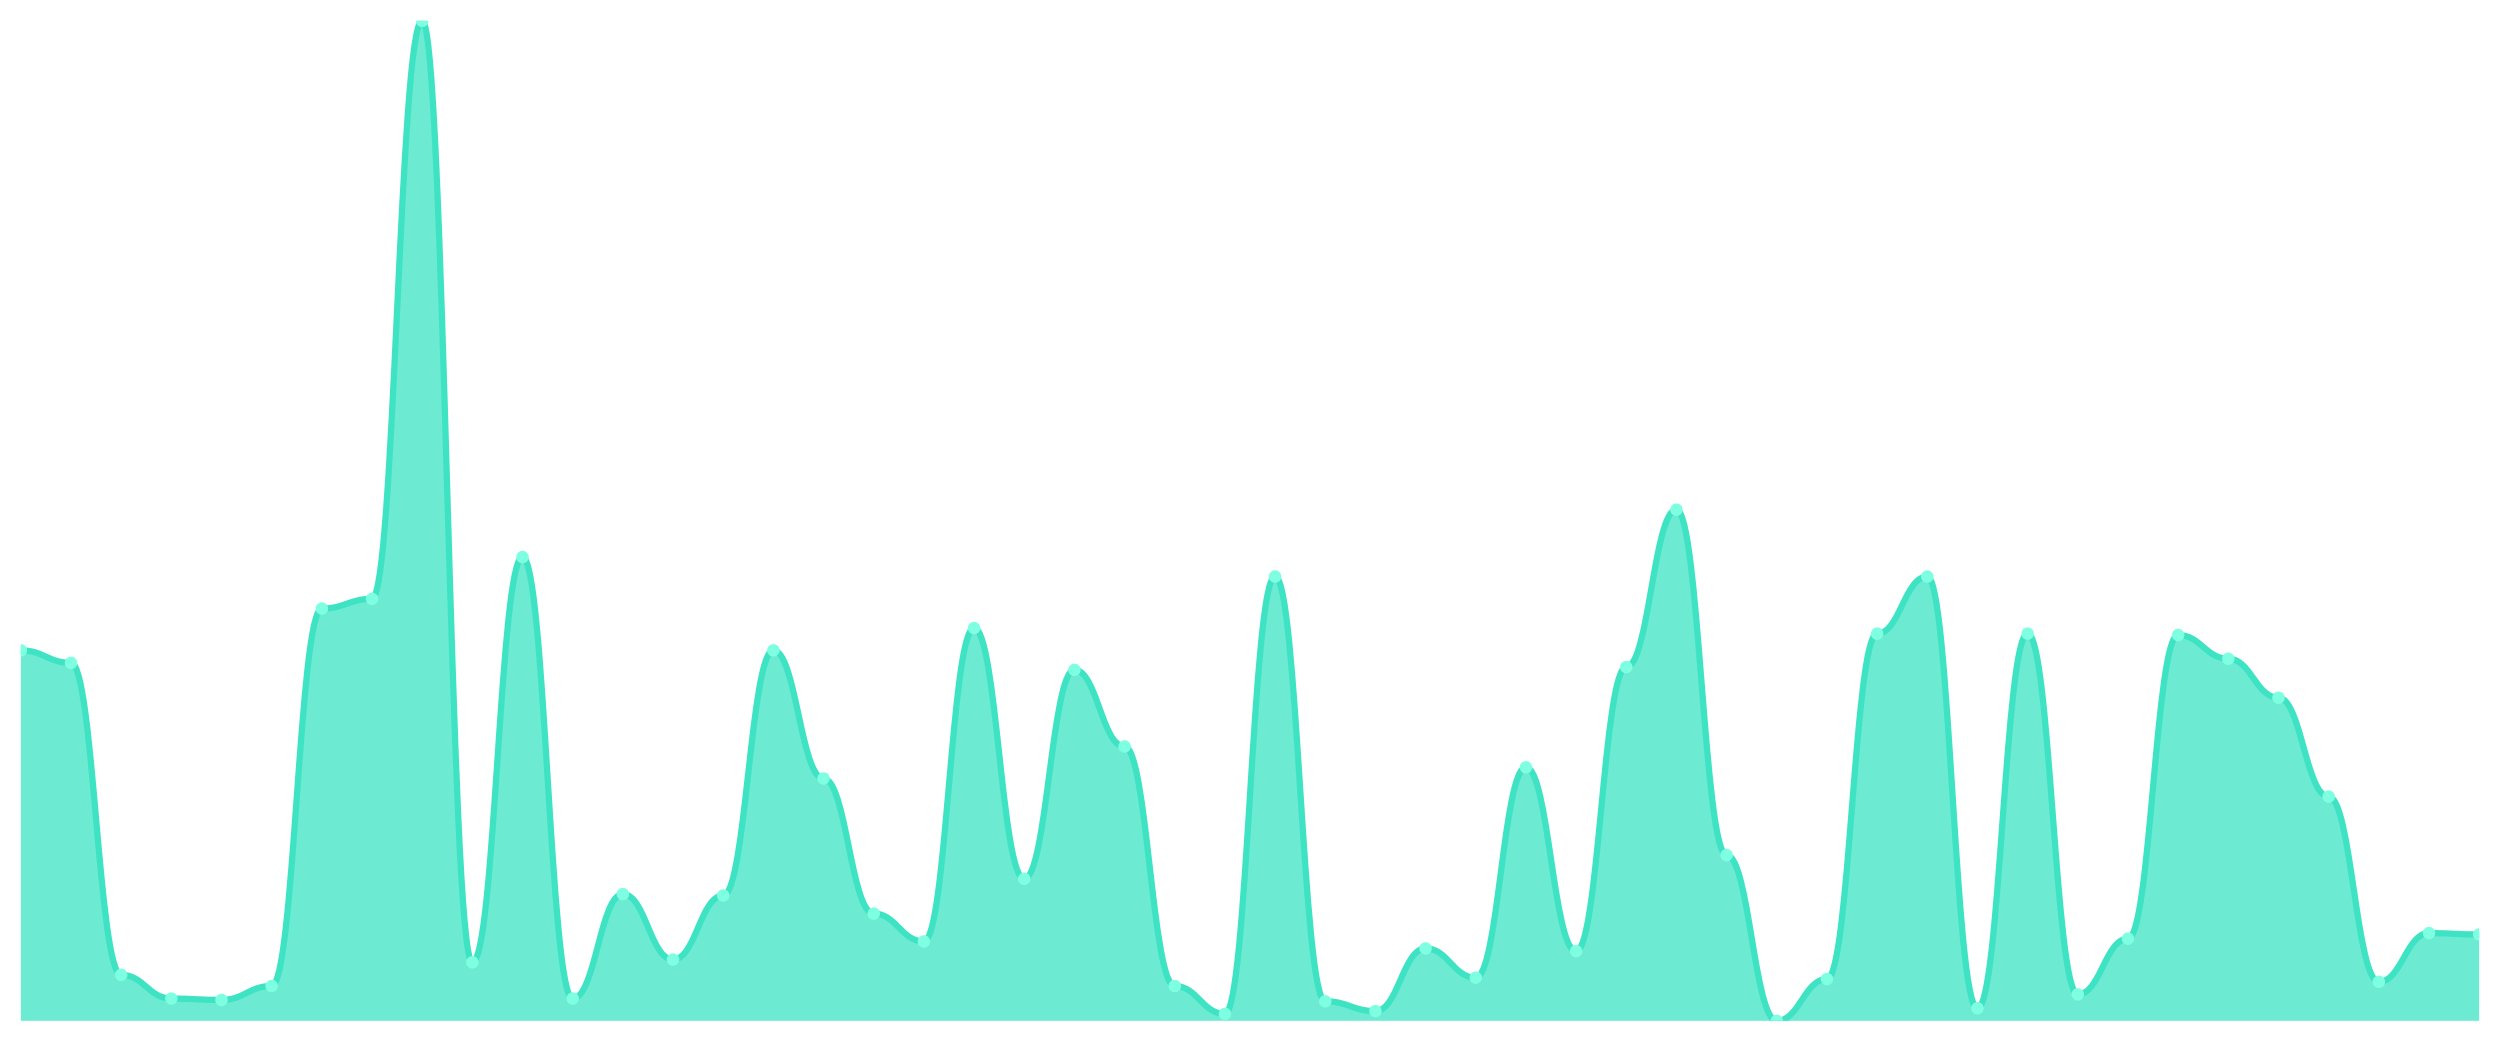
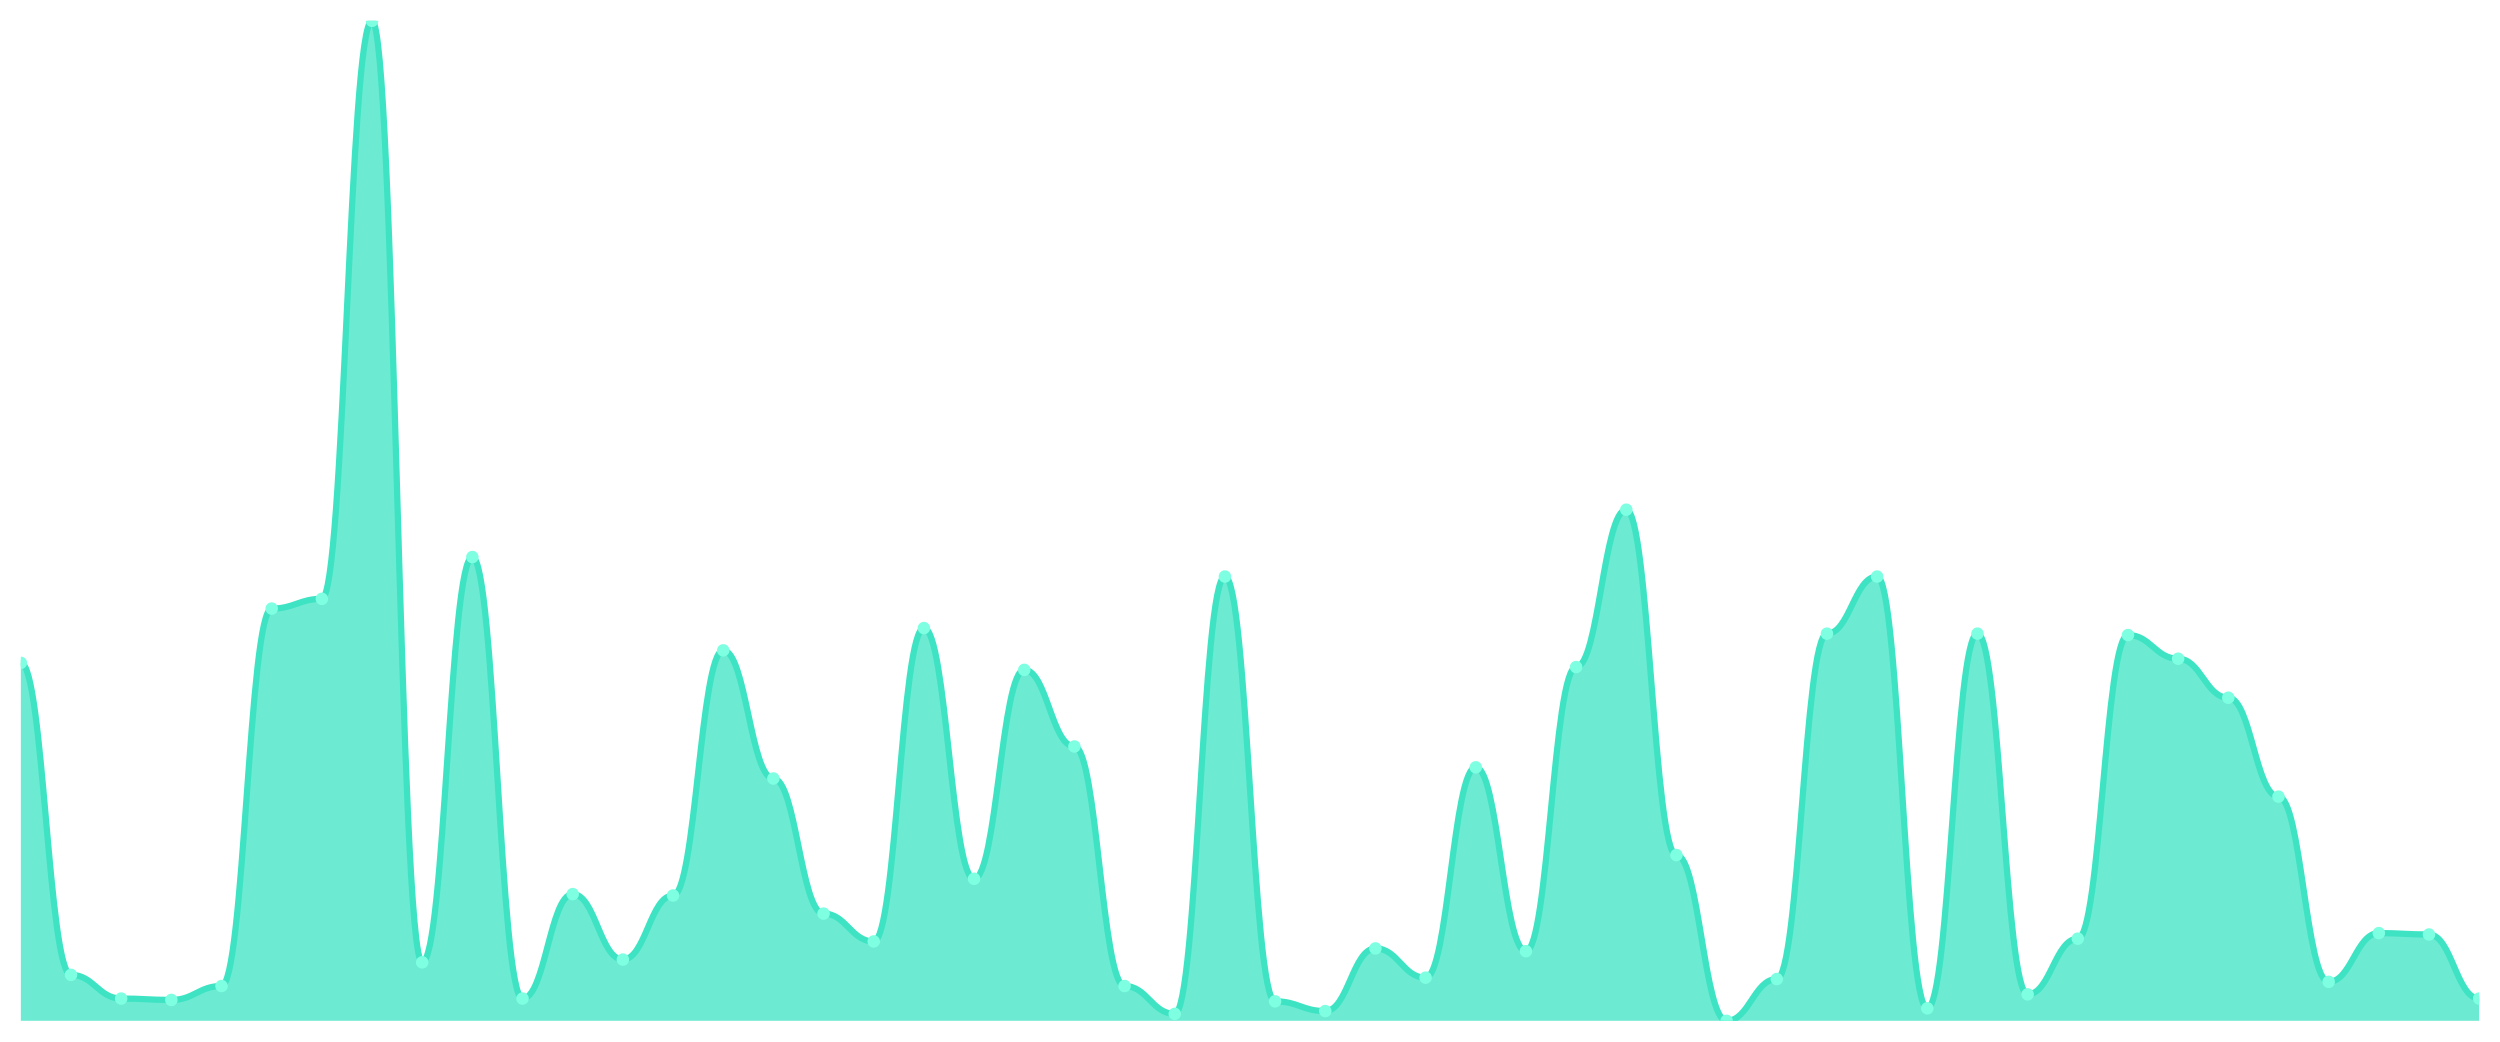
<svg xmlns="http://www.w3.org/2000/svg" viewBox="0 0 1200 500" width="1200" height="500">
  <defs>
    <clipPath id="c">
      <rect x="10" y="10" width="1180" height="480" />
    </clipPath>
  </defs>
  <rect width="1200" height="500" fill="none" />
  <g clip-path="url(#c)">
-     <path d="M 10,490 L 10,312.173 C 20.837,312.173 23.245,318.189 34.082,318.189 C 44.918,318.189 47.327,467.939 58.163,467.939 C 69,467.939 71.408,479.304 82.245,479.304 C 93.082,479.304 95.49,479.972 106.327,479.972 C 117.163,479.972 119.571,473.287 130.408,473.287 C 141.245,473.287 143.653,292.117 154.49,292.117 C 165.327,292.117 167.735,287.437 178.571,287.437 C 189.408,287.437 191.816,10 202.653,10 C 213.49,10 215.898,461.922 226.735,461.922 C 237.571,461.922 239.98,267.382 250.816,267.382 C 261.653,267.382 264.061,479.304 274.898,479.304 C 285.735,479.304 288.143,429.164 298.98,429.164 C 309.816,429.164 312.224,460.585 323.061,460.585 C 333.898,460.585 336.306,429.833 347.143,429.833 C 357.98,429.833 360.388,312.173 371.224,312.173 C 382.061,312.173 384.469,373.677 395.306,373.677 C 406.143,373.677 408.551,438.524 419.388,438.524 C 430.224,438.524 432.633,451.894 443.469,451.894 C 454.306,451.894 456.714,301.476 467.551,301.476 C 478.388,301.476 480.796,421.811 491.633,421.811 C 502.469,421.811 504.878,321.532 515.714,321.532 C 526.551,321.532 528.959,358.301 539.796,358.301 C 550.633,358.301 553.041,473.287 563.878,473.287 C 574.714,473.287 577.122,486.657 587.959,486.657 C 598.796,486.657 601.204,276.741 612.041,276.741 C 622.878,276.741 625.286,480.641 636.122,480.641 C 646.959,480.641 649.367,485.32 660.204,485.32 C 671.041,485.32 673.449,455.237 684.286,455.237 C 695.122,455.237 697.531,469.276 708.367,469.276 C 719.204,469.276 721.612,368.329 732.449,368.329 C 743.286,368.329 745.694,456.574 756.531,456.574 C 767.367,456.574 769.776,320.195 780.612,320.195 C 791.449,320.195 793.857,244.652 804.694,244.652 C 815.531,244.652 817.939,410.446 828.776,410.446 C 839.612,410.446 842.02,490 852.857,490 C 863.694,490 866.102,469.944 876.939,469.944 C 887.776,469.944 890.184,304.15 901.02,304.15 C 911.857,304.15 914.265,276.741 925.102,276.741 C 935.939,276.741 938.347,483.983 949.184,483.983 C 960.02,483.983 962.429,304.15 973.265,304.15 C 984.102,304.15 986.51,477.298 997.347,477.298 C 1008.184,477.298 1010.592,450.557 1021.429,450.557 C 1032.265,450.557 1034.673,304.819 1045.51,304.819 C 1056.347,304.819 1058.755,316.184 1069.592,316.184 C 1080.429,316.184 1082.837,334.903 1093.673,334.903 C 1104.51,334.903 1106.918,382.368 1117.755,382.368 C 1128.592,382.368 1131,471.281 1141.837,471.281 C 1152.673,471.281 1155.082,447.883 1165.918,447.883 C 1176.755,447.883 1179.163,448.552 1190,448.552 L 1190,490 Z" fill="rgba(61,227,195,0.75)" />
-     <path d="M 10,312.173 C 20.837,312.173 23.245,318.189 34.082,318.189 C 44.918,318.189 47.327,467.939 58.163,467.939 C 69,467.939 71.408,479.304 82.245,479.304 C 93.082,479.304 95.49,479.972 106.327,479.972 C 117.163,479.972 119.571,473.287 130.408,473.287 C 141.245,473.287 143.653,292.117 154.49,292.117 C 165.327,292.117 167.735,287.437 178.571,287.437 C 189.408,287.437 191.816,10 202.653,10 C 213.49,10 215.898,461.922 226.735,461.922 C 237.571,461.922 239.98,267.382 250.816,267.382 C 261.653,267.382 264.061,479.304 274.898,479.304 C 285.735,479.304 288.143,429.164 298.98,429.164 C 309.816,429.164 312.224,460.585 323.061,460.585 C 333.898,460.585 336.306,429.833 347.143,429.833 C 357.98,429.833 360.388,312.173 371.224,312.173 C 382.061,312.173 384.469,373.677 395.306,373.677 C 406.143,373.677 408.551,438.524 419.388,438.524 C 430.224,438.524 432.633,451.894 443.469,451.894 C 454.306,451.894 456.714,301.476 467.551,301.476 C 478.388,301.476 480.796,421.811 491.633,421.811 C 502.469,421.811 504.878,321.532 515.714,321.532 C 526.551,321.532 528.959,358.301 539.796,358.301 C 550.633,358.301 553.041,473.287 563.878,473.287 C 574.714,473.287 577.122,486.657 587.959,486.657 C 598.796,486.657 601.204,276.741 612.041,276.741 C 622.878,276.741 625.286,480.641 636.122,480.641 C 646.959,480.641 649.367,485.32 660.204,485.32 C 671.041,485.32 673.449,455.237 684.286,455.237 C 695.122,455.237 697.531,469.276 708.367,469.276 C 719.204,469.276 721.612,368.329 732.449,368.329 C 743.286,368.329 745.694,456.574 756.531,456.574 C 767.367,456.574 769.776,320.195 780.612,320.195 C 791.449,320.195 793.857,244.652 804.694,244.652 C 815.531,244.652 817.939,410.446 828.776,410.446 C 839.612,410.446 842.02,490 852.857,490 C 863.694,490 866.102,469.944 876.939,469.944 C 887.776,469.944 890.184,304.15 901.02,304.15 C 911.857,304.15 914.265,276.741 925.102,276.741 C 935.939,276.741 938.347,483.983 949.184,483.983 C 960.02,483.983 962.429,304.15 973.265,304.15 C 984.102,304.15 986.51,477.298 997.347,477.298 C 1008.184,477.298 1010.592,450.557 1021.429,450.557 C 1032.265,450.557 1034.673,304.819 1045.51,304.819 C 1056.347,304.819 1058.755,316.184 1069.592,316.184 C 1080.429,316.184 1082.837,334.903 1093.673,334.903 C 1104.51,334.903 1106.918,382.368 1117.755,382.368 C 1128.592,382.368 1131,471.281 1141.837,471.281 C 1152.673,471.281 1155.082,447.883 1165.918,447.883 C 1176.755,447.883 1179.163,448.552 1190,448.552" fill="none" stroke="#3de3c3" stroke-width="3" stroke-linecap="round" stroke-linejoin="round" />
-     <circle cx="10" cy="312.173" r="3" fill="#7fffe1" />
-     <circle cx="34.082" cy="318.189" r="3" fill="#7fffe1" />
-     <circle cx="58.163" cy="467.939" r="3" fill="#7fffe1" />
-     <circle cx="82.245" cy="479.304" r="3" fill="#7fffe1" />
-     <circle cx="106.327" cy="479.972" r="3" fill="#7fffe1" />
-     <circle cx="130.408" cy="473.287" r="3" fill="#7fffe1" />
-     <circle cx="154.49" cy="292.117" r="3" fill="#7fffe1" />
-     <circle cx="178.571" cy="287.437" r="3" fill="#7fffe1" />
-     <circle cx="202.653" cy="10" r="3" fill="#7fffe1" />
-     <circle cx="226.735" cy="461.922" r="3" fill="#7fffe1" />
-     <circle cx="250.816" cy="267.382" r="3" fill="#7fffe1" />
-     <circle cx="274.898" cy="479.304" r="3" fill="#7fffe1" />
-     <circle cx="298.98" cy="429.164" r="3" fill="#7fffe1" />
-     <circle cx="323.061" cy="460.585" r="3" fill="#7fffe1" />
-     <circle cx="347.143" cy="429.833" r="3" fill="#7fffe1" />
-     <circle cx="371.224" cy="312.173" r="3" fill="#7fffe1" />
-     <circle cx="395.306" cy="373.677" r="3" fill="#7fffe1" />
-     <circle cx="419.388" cy="438.524" r="3" fill="#7fffe1" />
-     <circle cx="443.469" cy="451.894" r="3" fill="#7fffe1" />
-     <circle cx="467.551" cy="301.476" r="3" fill="#7fffe1" />
-     <circle cx="491.633" cy="421.811" r="3" fill="#7fffe1" />
-     <circle cx="515.714" cy="321.532" r="3" fill="#7fffe1" />
-     <circle cx="539.796" cy="358.301" r="3" fill="#7fffe1" />
-     <circle cx="563.878" cy="473.287" r="3" fill="#7fffe1" />
-     <circle cx="587.959" cy="486.657" r="3" fill="#7fffe1" />
-     <circle cx="612.041" cy="276.741" r="3" fill="#7fffe1" />
-     <circle cx="636.122" cy="480.641" r="3" fill="#7fffe1" />
-     <circle cx="660.204" cy="485.32" r="3" fill="#7fffe1" />
-     <circle cx="684.286" cy="455.237" r="3" fill="#7fffe1" />
-     <circle cx="708.367" cy="469.276" r="3" fill="#7fffe1" />
-     <circle cx="732.449" cy="368.329" r="3" fill="#7fffe1" />
-     <circle cx="756.531" cy="456.574" r="3" fill="#7fffe1" />
-     <circle cx="780.612" cy="320.195" r="3" fill="#7fffe1" />
-     <circle cx="804.694" cy="244.652" r="3" fill="#7fffe1" />
-     <circle cx="828.776" cy="410.446" r="3" fill="#7fffe1" />
-     <circle cx="852.857" cy="490" r="3" fill="#7fffe1" />
-     <circle cx="876.939" cy="469.944" r="3" fill="#7fffe1" />
-     <circle cx="901.02" cy="304.15" r="3" fill="#7fffe1" />
-     <circle cx="925.102" cy="276.741" r="3" fill="#7fffe1" />
-     <circle cx="949.184" cy="483.983" r="3" fill="#7fffe1" />
-     <circle cx="973.265" cy="304.15" r="3" fill="#7fffe1" />
-     <circle cx="997.347" cy="477.298" r="3" fill="#7fffe1" />
-     <circle cx="1021.429" cy="450.557" r="3" fill="#7fffe1" />
-     <circle cx="1045.51" cy="304.819" r="3" fill="#7fffe1" />
-     <circle cx="1069.592" cy="316.184" r="3" fill="#7fffe1" />
-     <circle cx="1093.673" cy="334.903" r="3" fill="#7fffe1" />
-     <circle cx="1117.755" cy="382.368" r="3" fill="#7fffe1" />
-     <circle cx="1141.837" cy="471.281" r="3" fill="#7fffe1" />
-     <circle cx="1165.918" cy="447.883" r="3" fill="#7fffe1" />
-     <circle cx="1190" cy="448.552" r="3" fill="#7fffe1" />
+     <path d="M 10,490 L 10,318.189 C 20.837,318.189 23.245,467.939 34.082,467.939 C 44.918,467.939 47.327,479.304 58.163,479.304 C 69,479.304 71.408,479.972 82.245,479.972 C 93.082,479.972 95.49,473.287 106.327,473.287 C 117.163,473.287 119.571,292.117 130.408,292.117 C 141.245,292.117 143.653,287.437 154.49,287.437 C 165.327,287.437 167.735,10 178.571,10 C 189.408,10 191.816,461.922 202.653,461.922 C 213.49,461.922 215.898,267.382 226.735,267.382 C 237.571,267.382 239.98,479.304 250.816,479.304 C 261.653,479.304 264.061,429.164 274.898,429.164 C 285.735,429.164 288.143,460.585 298.98,460.585 C 309.816,460.585 312.224,429.833 323.061,429.833 C 333.898,429.833 336.306,312.173 347.143,312.173 C 357.98,312.173 360.388,373.677 371.224,373.677 C 382.061,373.677 384.469,438.524 395.306,438.524 C 406.143,438.524 408.551,451.894 419.388,451.894 C 430.224,451.894 432.633,301.476 443.469,301.476 C 454.306,301.476 456.714,421.811 467.551,421.811 C 478.388,421.811 480.796,321.532 491.633,321.532 C 502.469,321.532 504.878,358.301 515.714,358.301 C 526.551,358.301 528.959,473.287 539.796,473.287 C 550.633,473.287 553.041,486.657 563.878,486.657 C 574.714,486.657 577.122,276.741 587.959,276.741 C 598.796,276.741 601.204,480.641 612.041,480.641 C 622.878,480.641 625.286,485.32 636.122,485.32 C 646.959,485.32 649.367,455.237 660.204,455.237 C 671.041,455.237 673.449,469.276 684.286,469.276 C 695.122,469.276 697.531,368.329 708.367,368.329 C 719.204,368.329 721.612,456.574 732.449,456.574 C 743.286,456.574 745.694,320.195 756.531,320.195 C 767.367,320.195 769.776,244.652 780.612,244.652 C 791.449,244.652 793.857,410.446 804.694,410.446 C 815.531,410.446 817.939,490 828.776,490 C 839.612,490 842.02,469.944 852.857,469.944 C 863.694,469.944 866.102,304.15 876.939,304.15 C 887.776,304.15 890.184,276.741 901.02,276.741 C 911.857,276.741 914.265,483.983 925.102,483.983 C 935.939,483.983 938.347,304.15 949.184,304.15 C 960.02,304.15 962.429,477.298 973.265,477.298 C 984.102,477.298 986.51,450.557 997.347,450.557 C 1008.184,450.557 1010.592,304.819 1021.429,304.819 C 1032.265,304.819 1034.673,316.184 1045.51,316.184 C 1056.347,316.184 1058.755,334.903 1069.592,334.903 C 1080.429,334.903 1082.837,382.368 1093.673,382.368 C 1104.51,382.368 1106.918,471.281 1117.755,471.281 C 1128.592,471.281 1131,447.883 1141.837,447.883 C 1152.673,447.883 1155.082,448.552 1165.918,448.552 C 1176.755,448.552 1179.163,479.304 1190,479.304 L 1190,490 Z" fill="rgba(61,227,195,0.75)" />
+     <path d="M 10,318.189 C 20.837,318.189 23.245,467.939 34.082,467.939 C 44.918,467.939 47.327,479.304 58.163,479.304 C 69,479.304 71.408,479.972 82.245,479.972 C 93.082,479.972 95.49,473.287 106.327,473.287 C 117.163,473.287 119.571,292.117 130.408,292.117 C 141.245,292.117 143.653,287.437 154.49,287.437 C 165.327,287.437 167.735,10 178.571,10 C 189.408,10 191.816,461.922 202.653,461.922 C 213.49,461.922 215.898,267.382 226.735,267.382 C 237.571,267.382 239.98,479.304 250.816,479.304 C 261.653,479.304 264.061,429.164 274.898,429.164 C 285.735,429.164 288.143,460.585 298.98,460.585 C 309.816,460.585 312.224,429.833 323.061,429.833 C 333.898,429.833 336.306,312.173 347.143,312.173 C 357.98,312.173 360.388,373.677 371.224,373.677 C 382.061,373.677 384.469,438.524 395.306,438.524 C 406.143,438.524 408.551,451.894 419.388,451.894 C 430.224,451.894 432.633,301.476 443.469,301.476 C 454.306,301.476 456.714,421.811 467.551,421.811 C 478.388,421.811 480.796,321.532 491.633,321.532 C 502.469,321.532 504.878,358.301 515.714,358.301 C 526.551,358.301 528.959,473.287 539.796,473.287 C 550.633,473.287 553.041,486.657 563.878,486.657 C 574.714,486.657 577.122,276.741 587.959,276.741 C 598.796,276.741 601.204,480.641 612.041,480.641 C 622.878,480.641 625.286,485.32 636.122,485.32 C 646.959,485.32 649.367,455.237 660.204,455.237 C 671.041,455.237 673.449,469.276 684.286,469.276 C 695.122,469.276 697.531,368.329 708.367,368.329 C 719.204,368.329 721.612,456.574 732.449,456.574 C 743.286,456.574 745.694,320.195 756.531,320.195 C 767.367,320.195 769.776,244.652 780.612,244.652 C 791.449,244.652 793.857,410.446 804.694,410.446 C 815.531,410.446 817.939,490 828.776,490 C 839.612,490 842.02,469.944 852.857,469.944 C 863.694,469.944 866.102,304.15 876.939,304.15 C 887.776,304.15 890.184,276.741 901.02,276.741 C 911.857,276.741 914.265,483.983 925.102,483.983 C 935.939,483.983 938.347,304.15 949.184,304.15 C 960.02,304.15 962.429,477.298 973.265,477.298 C 984.102,477.298 986.51,450.557 997.347,450.557 C 1008.184,450.557 1010.592,304.819 1021.429,304.819 C 1032.265,304.819 1034.673,316.184 1045.51,316.184 C 1056.347,316.184 1058.755,334.903 1069.592,334.903 C 1080.429,334.903 1082.837,382.368 1093.673,382.368 C 1104.51,382.368 1106.918,471.281 1117.755,471.281 C 1128.592,471.281 1131,447.883 1141.837,447.883 C 1152.673,447.883 1155.082,448.552 1165.918,448.552 C 1176.755,448.552 1179.163,479.304 1190,479.304" fill="none" stroke="#3de3c3" stroke-width="3" stroke-linecap="round" stroke-linejoin="round" />
+     <circle cx="10" cy="318.189" r="3" fill="#7fffe1" />
+     <circle cx="34.082" cy="467.939" r="3" fill="#7fffe1" />
+     <circle cx="58.163" cy="479.304" r="3" fill="#7fffe1" />
+     <circle cx="82.245" cy="479.972" r="3" fill="#7fffe1" />
+     <circle cx="106.327" cy="473.287" r="3" fill="#7fffe1" />
+     <circle cx="130.408" cy="292.117" r="3" fill="#7fffe1" />
+     <circle cx="154.49" cy="287.437" r="3" fill="#7fffe1" />
+     <circle cx="178.571" cy="10" r="3" fill="#7fffe1" />
+     <circle cx="202.653" cy="461.922" r="3" fill="#7fffe1" />
+     <circle cx="226.735" cy="267.382" r="3" fill="#7fffe1" />
+     <circle cx="250.816" cy="479.304" r="3" fill="#7fffe1" />
+     <circle cx="274.898" cy="429.164" r="3" fill="#7fffe1" />
+     <circle cx="298.98" cy="460.585" r="3" fill="#7fffe1" />
+     <circle cx="323.061" cy="429.833" r="3" fill="#7fffe1" />
+     <circle cx="347.143" cy="312.173" r="3" fill="#7fffe1" />
+     <circle cx="371.224" cy="373.677" r="3" fill="#7fffe1" />
+     <circle cx="395.306" cy="438.524" r="3" fill="#7fffe1" />
+     <circle cx="419.388" cy="451.894" r="3" fill="#7fffe1" />
+     <circle cx="443.469" cy="301.476" r="3" fill="#7fffe1" />
+     <circle cx="467.551" cy="421.811" r="3" fill="#7fffe1" />
+     <circle cx="491.633" cy="321.532" r="3" fill="#7fffe1" />
+     <circle cx="515.714" cy="358.301" r="3" fill="#7fffe1" />
+     <circle cx="539.796" cy="473.287" r="3" fill="#7fffe1" />
+     <circle cx="563.878" cy="486.657" r="3" fill="#7fffe1" />
+     <circle cx="587.959" cy="276.741" r="3" fill="#7fffe1" />
+     <circle cx="612.041" cy="480.641" r="3" fill="#7fffe1" />
+     <circle cx="636.122" cy="485.32" r="3" fill="#7fffe1" />
+     <circle cx="660.204" cy="455.237" r="3" fill="#7fffe1" />
+     <circle cx="684.286" cy="469.276" r="3" fill="#7fffe1" />
+     <circle cx="708.367" cy="368.329" r="3" fill="#7fffe1" />
+     <circle cx="732.449" cy="456.574" r="3" fill="#7fffe1" />
+     <circle cx="756.531" cy="320.195" r="3" fill="#7fffe1" />
+     <circle cx="780.612" cy="244.652" r="3" fill="#7fffe1" />
+     <circle cx="804.694" cy="410.446" r="3" fill="#7fffe1" />
+     <circle cx="828.776" cy="490" r="3" fill="#7fffe1" />
+     <circle cx="852.857" cy="469.944" r="3" fill="#7fffe1" />
+     <circle cx="876.939" cy="304.15" r="3" fill="#7fffe1" />
+     <circle cx="901.02" cy="276.741" r="3" fill="#7fffe1" />
+     <circle cx="925.102" cy="483.983" r="3" fill="#7fffe1" />
+     <circle cx="949.184" cy="304.15" r="3" fill="#7fffe1" />
+     <circle cx="973.265" cy="477.298" r="3" fill="#7fffe1" />
+     <circle cx="997.347" cy="450.557" r="3" fill="#7fffe1" />
+     <circle cx="1021.429" cy="304.819" r="3" fill="#7fffe1" />
+     <circle cx="1045.51" cy="316.184" r="3" fill="#7fffe1" />
+     <circle cx="1069.592" cy="334.903" r="3" fill="#7fffe1" />
+     <circle cx="1093.673" cy="382.368" r="3" fill="#7fffe1" />
+     <circle cx="1117.755" cy="471.281" r="3" fill="#7fffe1" />
+     <circle cx="1141.837" cy="447.883" r="3" fill="#7fffe1" />
+     <circle cx="1165.918" cy="448.552" r="3" fill="#7fffe1" />
+     <circle cx="1190" cy="479.304" r="3" fill="#7fffe1" />
  </g>
</svg>
